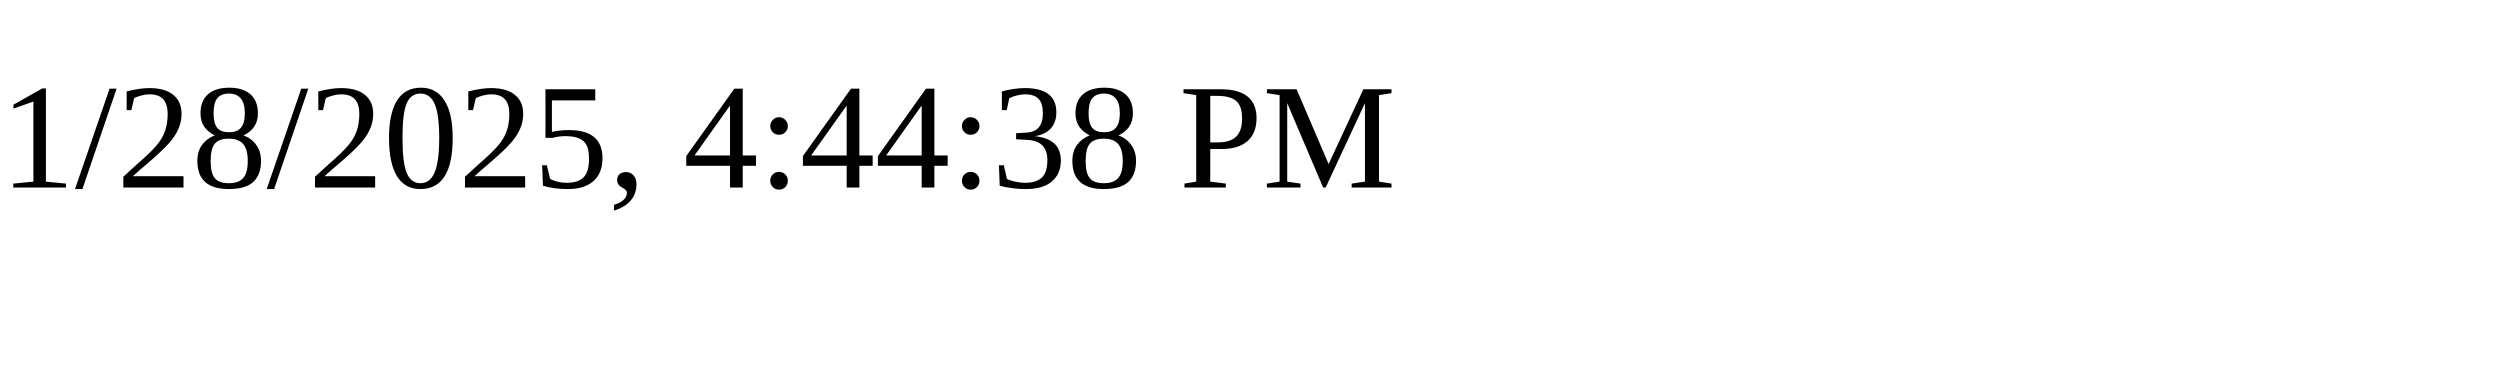
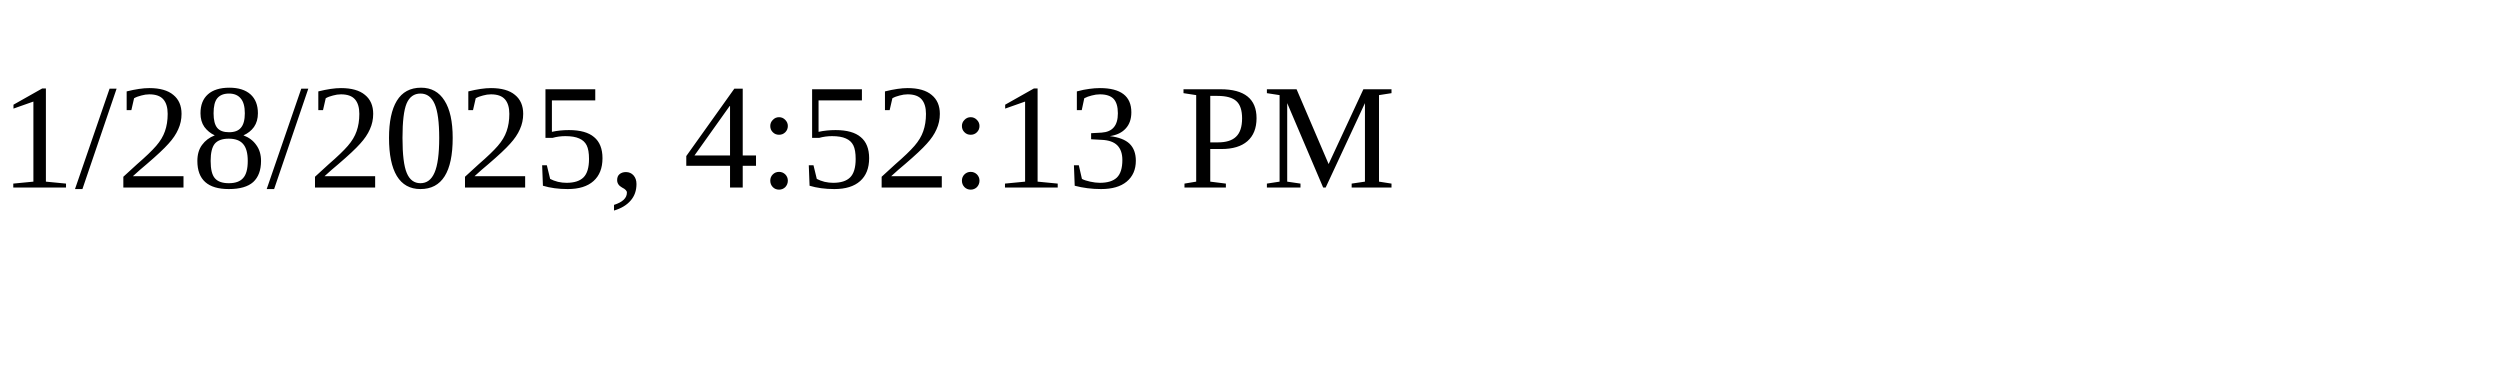
<svg xmlns="http://www.w3.org/2000/svg" height="30" width="200">
-   <text x="0" y="15">1/28/2025, 4:44:38 PM</text>
+   <text x="0" y="15">1/28/2025, 4:52:13 PM</text>
</svg>
